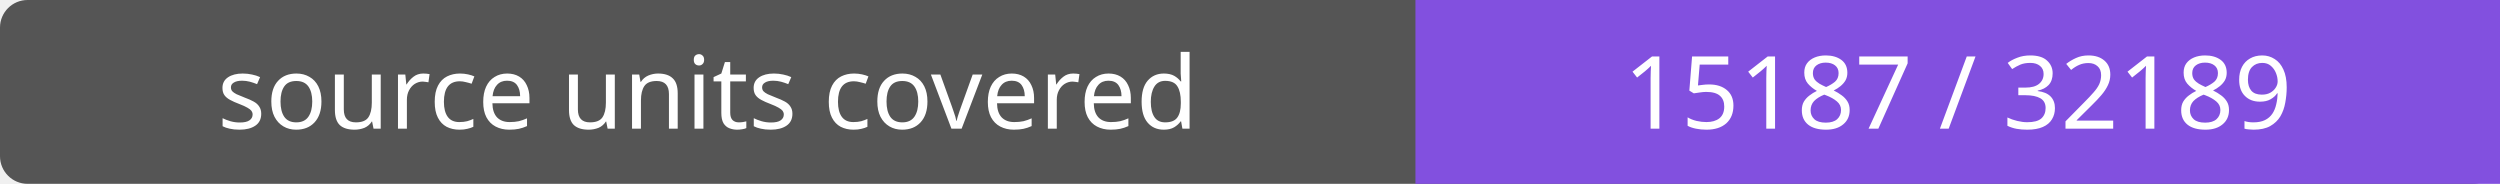
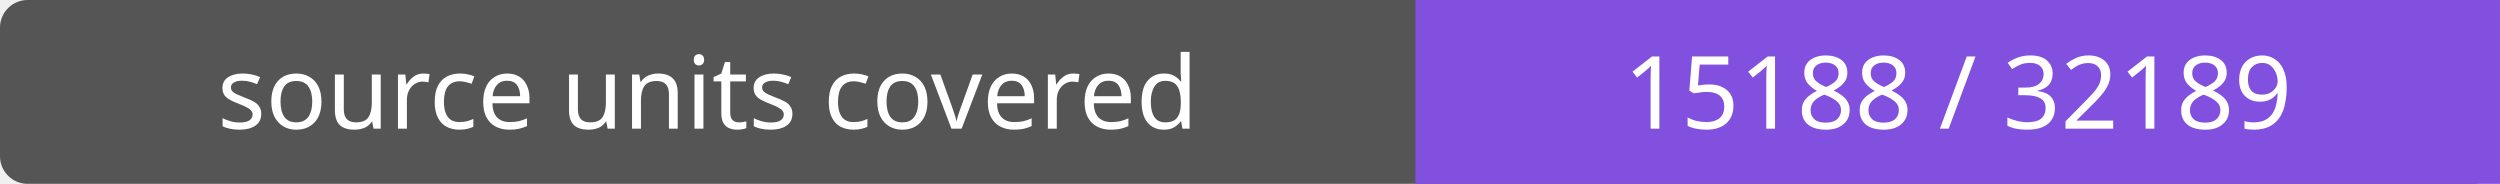
- <svg xmlns="http://www.w3.org/2000/svg" width="272" height="20" role="img" aria-label="source units covered: 15187 / 32189">
+ <svg xmlns="http://www.w3.org/2000/svg" width="272" height="20" role="img" aria-label="source units covered: 15188 / 32189">
  <rect width="272" height="20" rx="3" fill="#555" />
  <path fill="#8250df" d="M154 0h118v20H154z" />
  <g fill="#fff" text-anchor="middle" font-family="Verdana,sans-serif" font-size="11">
    <text x="77.0" y="14">source units covered</text>
-     <text x="213.0" y="14">15187 / 32189</text>
+     <text x="213.0" y="14">15188 / 32189</text>
  </g>
</svg>
